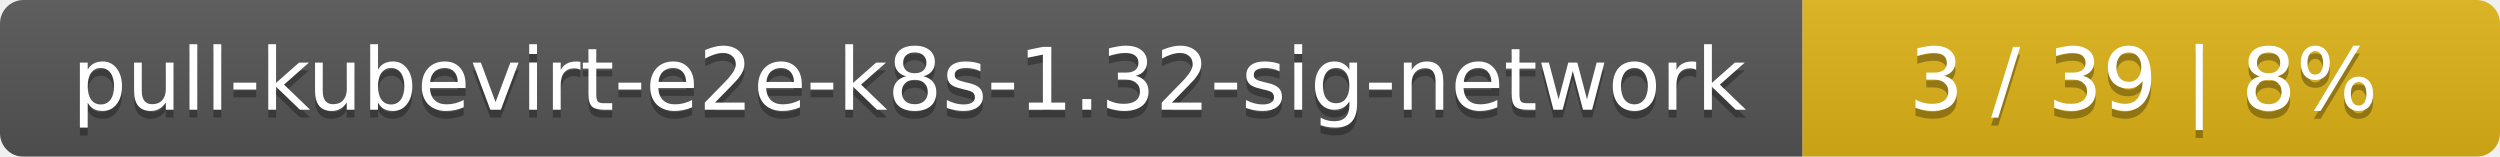
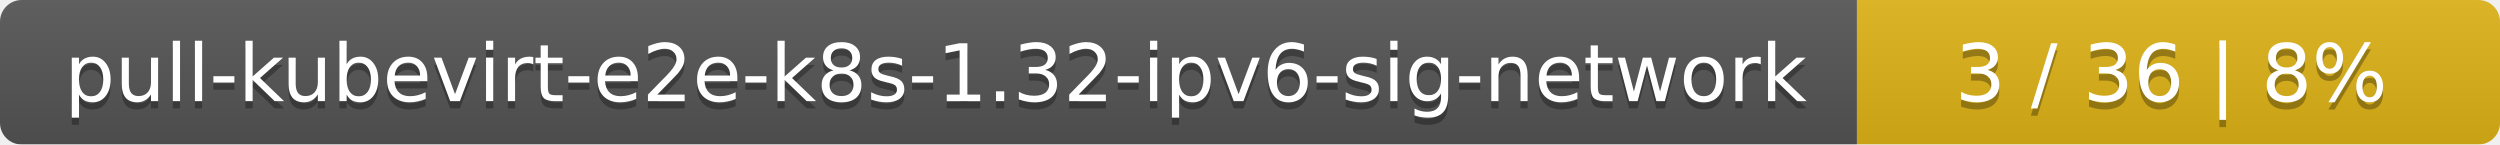
- <svg xmlns="http://www.w3.org/2000/svg" width="319" height="20">
+ <svg xmlns="http://www.w3.org/2000/svg" width="346" height="20">
  <linearGradient id="smooth" x2="0" y2="100%">
    <stop offset="0" stop-color="#bbb" stop-opacity=".1" />
    <stop offset="1" stop-opacity=".1" />
  </linearGradient>
  <mask id="round">
-     <rect width="319" height="20" rx="3" fill="#fff" />
+     <rect width="346" height="20" rx="3" fill="#fff" />
  </mask>
  <g mask="url(#round)">
-     <rect width="230" height="20" fill="#555" />
-     <rect x="230" width="89" height="20" fill="#dfb317" />
-     <rect width="319" height="20" fill="url(#smooth)" />
+     <rect width="257" height="20" fill="#555" />
+     <rect x="257" width="89" height="20" fill="#dfb317" />
+     <rect width="346" height="20" fill="url(#smooth)" />
  </g>
  <g fill="#fff" text-anchor="middle" font-family="DejaVu Sans,Verdana,Geneva,sans-serif" font-size="11">
-     <text x="116" y="15" fill="#010101" fill-opacity=".3">pull-kubevirt-e2e-k8s-1.32-sig-network</text>
-     <text x="116" y="14">pull-kubevirt-e2e-k8s-1.32-sig-network</text>
-     <text x="273.5" y="15" fill="#010101" fill-opacity=".3">3 / 39    |    8%</text>
-     <text x="273.5" y="14">3 / 39    |    8%</text>
+     <text x="129.5" y="15" fill="#010101" fill-opacity=".3">pull-kubevirt-e2e-k8s-1.32-ipv6-sig-network</text>
+     <text x="129.5" y="14">pull-kubevirt-e2e-k8s-1.32-ipv6-sig-network</text>
+     <text x="300.5" y="15" fill="#010101" fill-opacity=".3">3 / 36    |    8%</text>
+     <text x="300.5" y="14">3 / 36    |    8%</text>
  </g>
</svg>
